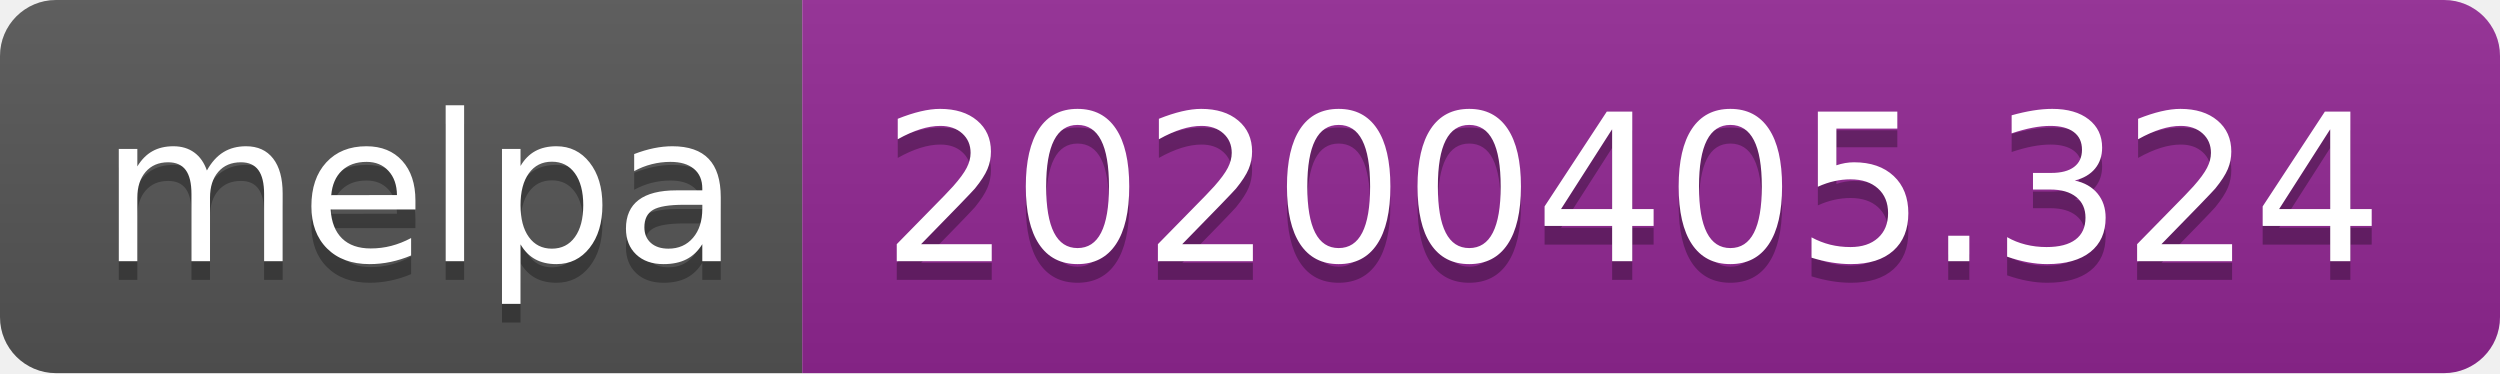
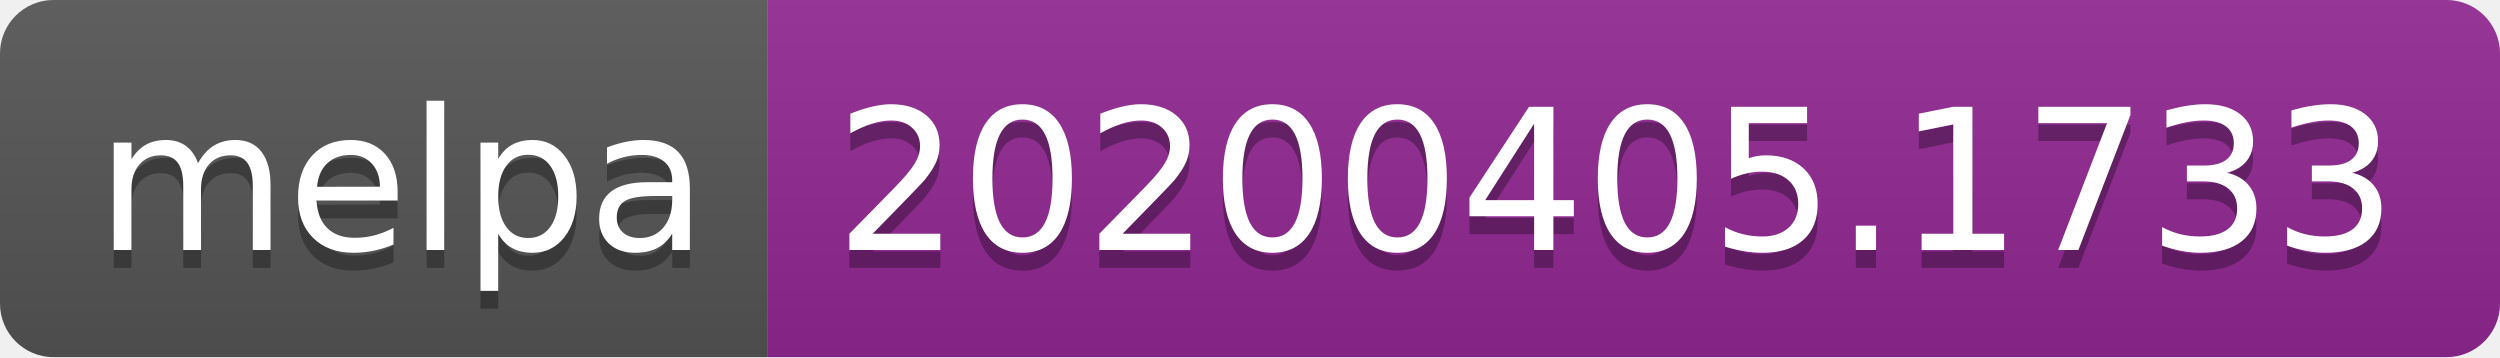
- <svg xmlns="http://www.w3.org/2000/svg" width="134" height="20">
+ <svg xmlns="http://www.w3.org/2000/svg" width="140" height="20">
  <linearGradient id="b" x2="0" y2="100%">
    <stop offset="0" stop-color="#bbb" stop-opacity=".1" />
    <stop offset="1" stop-opacity=".1" />
  </linearGradient>
  <clipPath id="a">
-     <rect width="134" height="20" rx="3" fill="#fff" />
+     <rect width="140" height="20" rx="3" fill="#fff" />
  </clipPath>
  <g clip-path="url(#a)">
    <path fill="#555" d="M0 0h43v20H0z" />
-     <path fill="#922793" d="M43 0h91v20H43z" />
-     <path fill="url(#b)" d="M0 0h134v20H0z" />
+     <path fill="#922793" d="M43 0h97v20H43z" />
+     <path fill="url(#b)" d="M0 0h140v20H0z" />
  </g>
  <g fill="#fff" text-anchor="middle" font-family="DejaVu Sans,Verdana,Geneva,sans-serif" font-size="110">
    <text x="225" y="150" fill="#010101" fill-opacity=".3" transform="scale(.1)" textLength="330">melpa</text>
    <text x="225" y="140" transform="scale(.1)" textLength="330">melpa</text>
-     <text x="875" y="150" fill="#010101" fill-opacity=".3" transform="scale(.1)" textLength="810">20200405.324</text>
-     <text x="875" y="140" transform="scale(.1)" textLength="810">20200405.324</text>
+     <text x="905" y="150" fill="#010101" fill-opacity=".3" transform="scale(.1)" textLength="870">20200405.1733</text>
+     <text x="905" y="140" transform="scale(.1)" textLength="870">20200405.1733</text>
  </g>
</svg>
